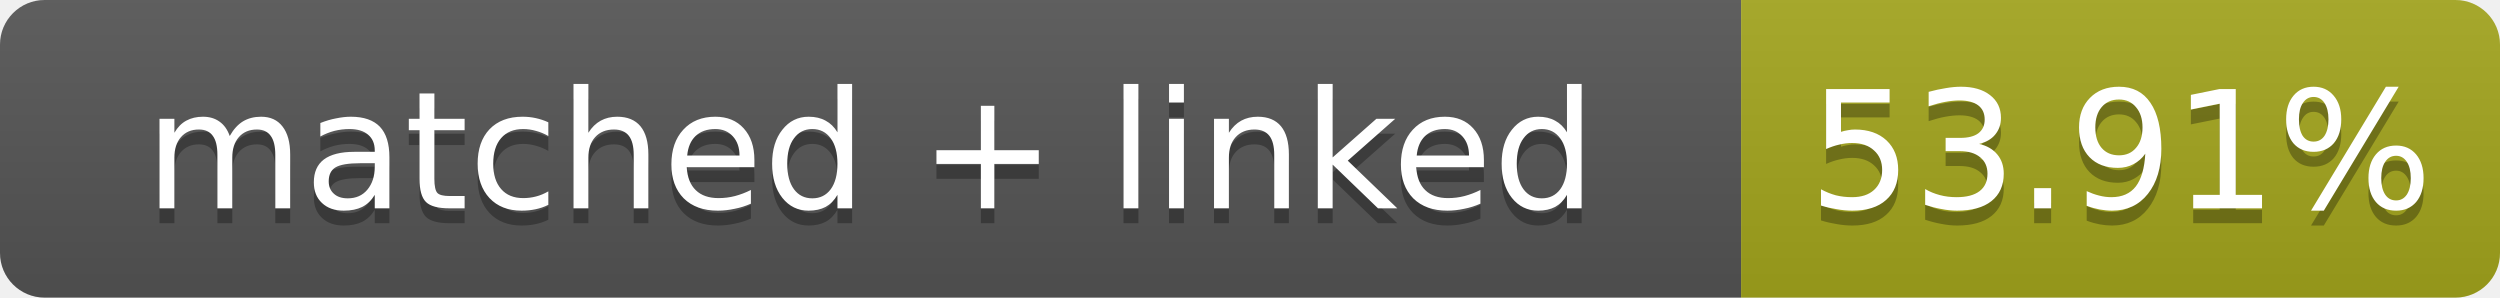
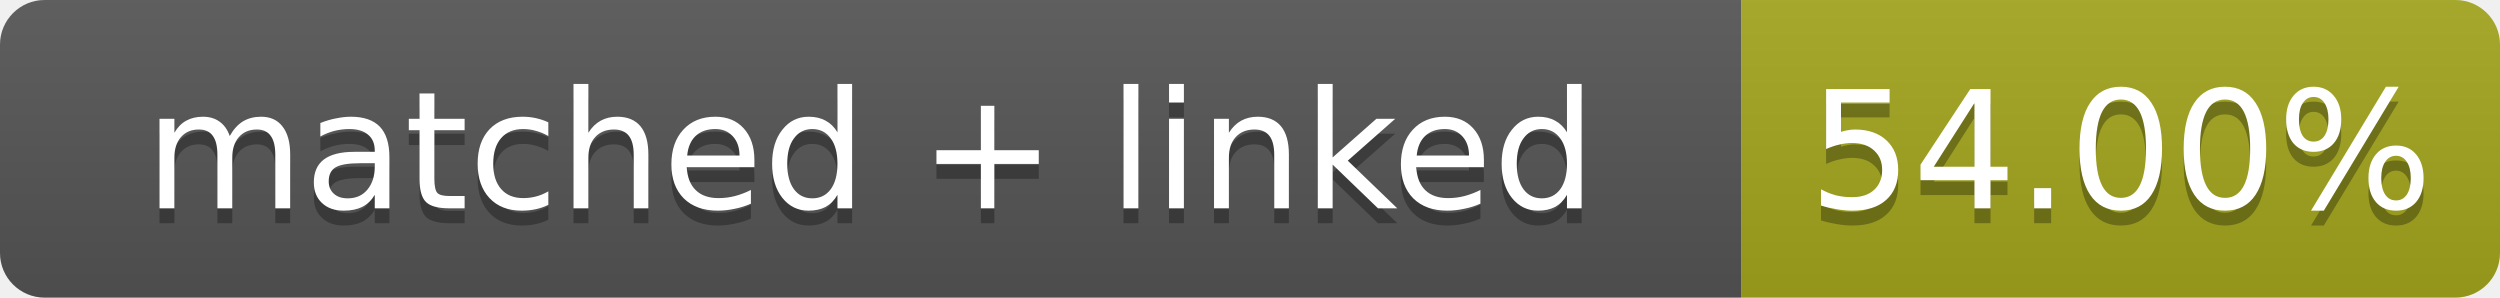
- <svg xmlns="http://www.w3.org/2000/svg" width="168" height="20" role="img" aria-label="matched + linked: 53.91%">
+ <svg xmlns="http://www.w3.org/2000/svg" width="168" height="20" role="img" aria-label="matched + linked: 54.00%">
  <linearGradient id="s" x2="0" y2="100%">
    <stop offset="0" stop-color="#bbb" stop-opacity=".1" />
    <stop offset="1" stop-opacity=".1" />
  </linearGradient>
  <clipPath id="r">
    <rect width="168" height="20" rx="3" fill="#fff" />
  </clipPath>
  <g clip-path="url(#r)">
    <rect width="117" height="20" fill="#555" />
    <rect x="117" width="51" height="20" fill="#a4a61d" />
    <rect width="168" height="20" fill="url(#s)" />
  </g>
  <g fill="#fff" text-anchor="middle" font-family="Verdana,Geneva,DejaVu Sans,sans-serif" font-size="11">
    <text x="58.5" y="15" fill="#010101" fill-opacity=".3">matched + linked</text>
    <text x="58.5" y="14">matched + linked</text>
-     <text x="142.5" y="15" fill="#010101" fill-opacity=".3">53.91%</text>
-     <text x="142.5" y="14">53.91%</text>
+     <text x="142.5" y="15" fill="#010101" fill-opacity=".3">54.00%</text>
+     <text x="142.5" y="14">54.00%</text>
  </g>
</svg>
